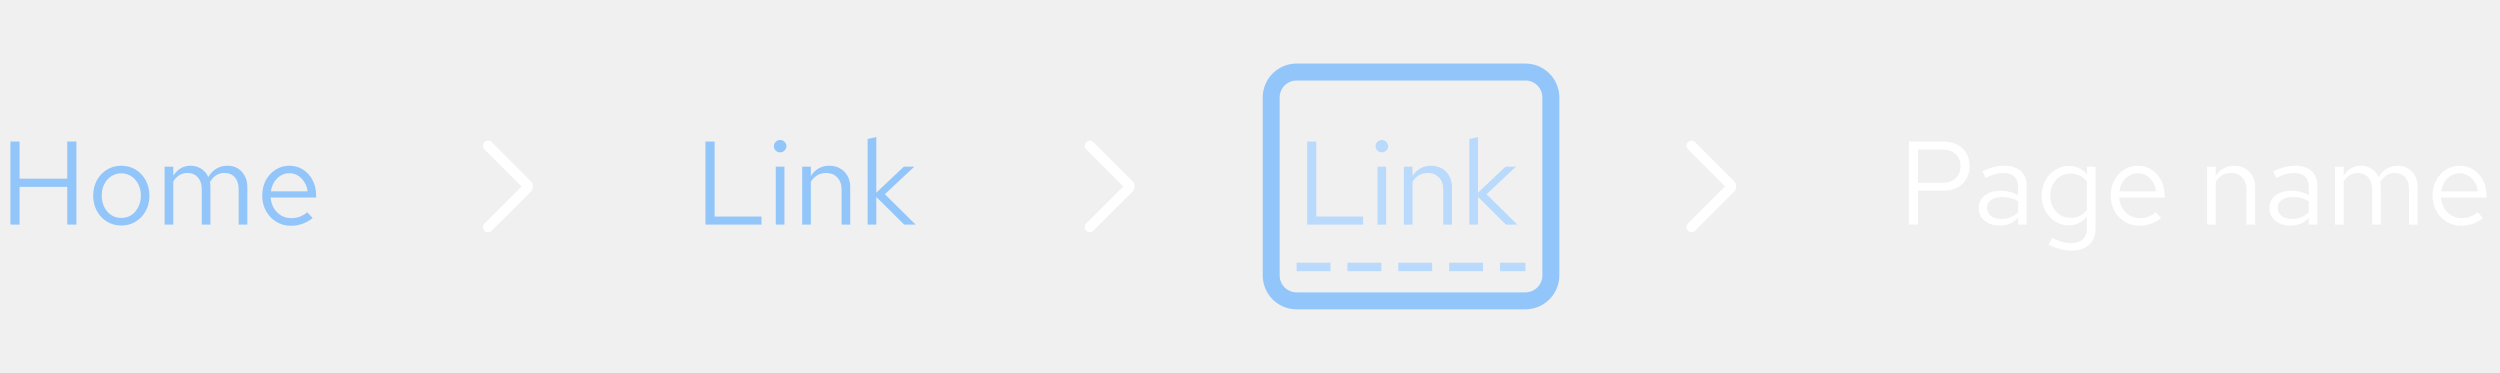
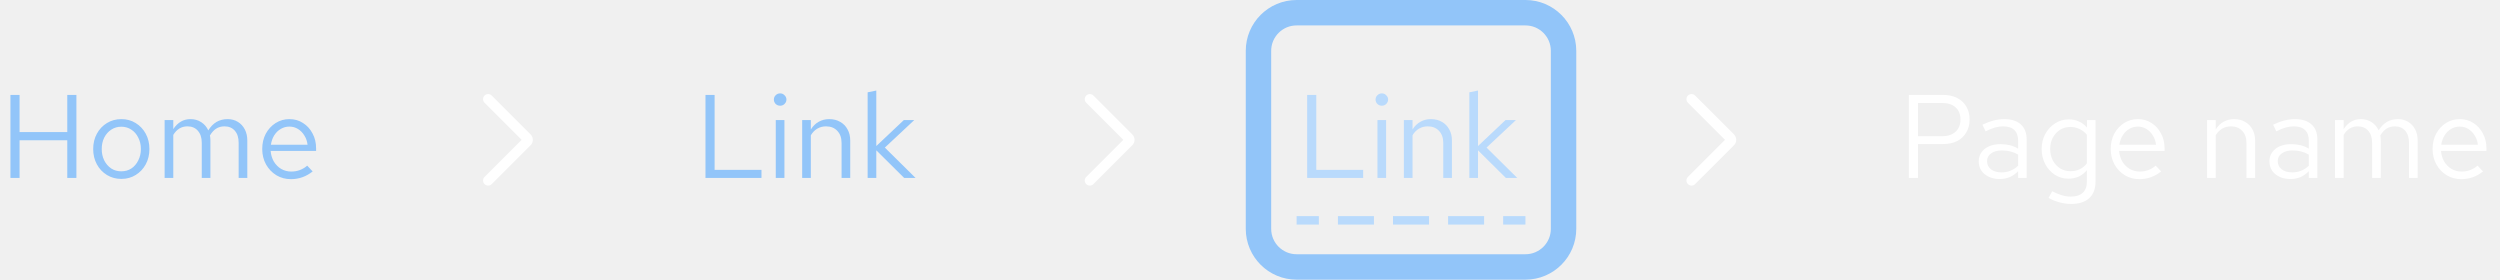
- <svg xmlns="http://www.w3.org/2000/svg" width="295" height="44" viewBox="0 0 295 44" fill="none">
-   <path d="M1.232 26.5V16.7H2.31V21.082H7.938V16.7H9.016V26.5H7.938V22.048H2.31V26.5H1.232ZM14.328 26.612C13.693 26.612 13.124 26.458 12.62 26.15C12.116 25.842 11.719 25.422 11.43 24.89C11.141 24.358 10.996 23.756 10.996 23.084C10.996 22.412 11.141 21.81 11.43 21.278C11.719 20.746 12.116 20.326 12.62 20.018C13.124 19.71 13.693 19.556 14.328 19.556C14.953 19.556 15.513 19.71 16.008 20.018C16.512 20.326 16.909 20.746 17.198 21.278C17.487 21.81 17.632 22.412 17.632 23.084C17.632 23.756 17.487 24.358 17.198 24.89C16.909 25.422 16.512 25.842 16.008 26.15C15.513 26.458 14.953 26.612 14.328 26.612ZM14.314 25.716C14.762 25.716 15.159 25.604 15.504 25.38C15.849 25.147 16.12 24.829 16.316 24.428C16.521 24.027 16.624 23.579 16.624 23.084C16.624 22.58 16.521 22.132 16.316 21.74C16.12 21.339 15.849 21.026 15.504 20.802C15.159 20.569 14.762 20.452 14.314 20.452C13.866 20.452 13.469 20.569 13.124 20.802C12.779 21.026 12.503 21.339 12.298 21.74C12.102 22.132 12.004 22.58 12.004 23.084C12.004 23.579 12.102 24.027 12.298 24.428C12.503 24.829 12.779 25.147 13.124 25.38C13.469 25.604 13.866 25.716 14.314 25.716ZM19.425 26.5V19.668H20.447V20.732C20.708 20.34 21.007 20.046 21.343 19.85C21.679 19.654 22.057 19.556 22.477 19.556C22.962 19.556 23.387 19.677 23.751 19.92C24.115 20.153 24.39 20.475 24.577 20.886C24.848 20.447 25.17 20.116 25.543 19.892C25.926 19.668 26.364 19.556 26.859 19.556C27.316 19.556 27.718 19.663 28.063 19.878C28.418 20.093 28.693 20.391 28.889 20.774C29.085 21.147 29.183 21.586 29.183 22.09V26.5H28.161V22.342C28.161 21.745 28.012 21.273 27.713 20.928C27.414 20.583 27.004 20.41 26.481 20.41C26.126 20.41 25.804 20.499 25.515 20.676C25.235 20.853 24.988 21.124 24.773 21.488C24.792 21.581 24.806 21.679 24.815 21.782C24.824 21.885 24.829 21.987 24.829 22.09V26.5H23.807V22.342C23.807 21.745 23.653 21.273 23.345 20.928C23.046 20.583 22.636 20.41 22.113 20.41C21.413 20.41 20.858 20.746 20.447 21.418V26.5H19.425ZM34.331 26.64C33.697 26.64 33.123 26.486 32.609 26.178C32.096 25.861 31.69 25.436 31.391 24.904C31.093 24.363 30.943 23.756 30.943 23.084C30.943 22.412 31.083 21.81 31.363 21.278C31.652 20.746 32.04 20.326 32.525 20.018C33.011 19.71 33.552 19.556 34.149 19.556C34.756 19.556 35.292 19.71 35.759 20.018C36.235 20.317 36.608 20.727 36.879 21.25C37.159 21.763 37.299 22.347 37.299 23V23.308H31.937C31.974 23.775 32.1 24.195 32.315 24.568C32.539 24.932 32.828 25.221 33.183 25.436C33.547 25.641 33.944 25.744 34.373 25.744C34.728 25.744 35.069 25.683 35.395 25.562C35.731 25.431 36.016 25.259 36.249 25.044L36.893 25.73C36.501 26.038 36.095 26.267 35.675 26.416C35.255 26.565 34.807 26.64 34.331 26.64ZM31.965 22.58H36.291C36.245 22.169 36.118 21.805 35.913 21.488C35.717 21.161 35.465 20.905 35.157 20.718C34.858 20.531 34.523 20.438 34.149 20.438C33.776 20.438 33.435 20.531 33.127 20.718C32.819 20.895 32.562 21.147 32.357 21.474C32.161 21.791 32.031 22.16 31.965 22.58Z" fill="#92C5F9" />
-   <g clip-path="url(#clip0_4_548)">
-     <path d="M57.6 27.4C57.447 27.4 57.293 27.341 57.176 27.224C56.941 26.99 56.941 26.61 57.176 26.376L61.552 22L57.176 17.624C56.941 17.39 56.941 17.01 57.176 16.776C57.41 16.541 57.79 16.541 58.024 16.776L62.612 21.364C62.963 21.715 62.963 22.285 62.612 22.636L58.024 27.224C57.907 27.341 57.754 27.4 57.6 27.4Z" fill="white" />
+ <svg xmlns="http://www.w3.org/2000/svg" width="295" height="33" viewBox="0 0 295 33" fill="none">
+   <path d="M1.232 21V11.2H2.31V15.582H7.938V11.2H9.016V21H7.938V16.548H2.31V21H1.232ZM14.328 21.112C13.693 21.112 13.124 20.958 12.62 20.65C12.116 20.342 11.719 19.922 11.43 19.39C11.141 18.858 10.996 18.256 10.996 17.584C10.996 16.912 11.141 16.31 11.43 15.778C11.719 15.246 12.116 14.826 12.62 14.518C13.124 14.21 13.693 14.056 14.328 14.056C14.953 14.056 15.513 14.21 16.008 14.518C16.512 14.826 16.909 15.246 17.198 15.778C17.487 16.31 17.632 16.912 17.632 17.584C17.632 18.256 17.487 18.858 17.198 19.39C16.909 19.922 16.512 20.342 16.008 20.65C15.513 20.958 14.953 21.112 14.328 21.112ZM14.314 20.216C14.762 20.216 15.159 20.104 15.504 19.88C15.849 19.647 16.12 19.329 16.316 18.928C16.521 18.527 16.624 18.079 16.624 17.584C16.624 17.08 16.521 16.632 16.316 16.24C16.12 15.839 15.849 15.526 15.504 15.302C15.159 15.069 14.762 14.952 14.314 14.952C13.866 14.952 13.469 15.069 13.124 15.302C12.779 15.526 12.503 15.839 12.298 16.24C12.102 16.632 12.004 17.08 12.004 17.584C12.004 18.079 12.102 18.527 12.298 18.928C12.503 19.329 12.779 19.647 13.124 19.88C13.469 20.104 13.866 20.216 14.314 20.216ZM19.425 21V14.168H20.447V15.232C20.708 14.84 21.007 14.546 21.343 14.35C21.679 14.154 22.057 14.056 22.477 14.056C22.962 14.056 23.387 14.177 23.751 14.42C24.115 14.653 24.39 14.975 24.577 15.386C24.848 14.947 25.17 14.616 25.543 14.392C25.926 14.168 26.364 14.056 26.859 14.056C27.316 14.056 27.718 14.163 28.063 14.378C28.418 14.593 28.693 14.891 28.889 15.274C29.085 15.647 29.183 16.086 29.183 16.59V21H28.161V16.842C28.161 16.245 28.012 15.773 27.713 15.428C27.414 15.083 27.004 14.91 26.481 14.91C26.126 14.91 25.804 14.999 25.515 15.176C25.235 15.353 24.988 15.624 24.773 15.988C24.792 16.081 24.806 16.179 24.815 16.282C24.824 16.385 24.829 16.487 24.829 16.59V21H23.807V16.842C23.807 16.245 23.653 15.773 23.345 15.428C23.046 15.083 22.636 14.91 22.113 14.91C21.413 14.91 20.858 15.246 20.447 15.918V21H19.425ZM34.331 21.14C33.697 21.14 33.123 20.986 32.609 20.678C32.096 20.361 31.69 19.936 31.391 19.404C31.093 18.863 30.943 18.256 30.943 17.584C30.943 16.912 31.083 16.31 31.363 15.778C31.652 15.246 32.04 14.826 32.525 14.518C33.011 14.21 33.552 14.056 34.149 14.056C34.756 14.056 35.292 14.21 35.759 14.518C36.235 14.817 36.608 15.227 36.879 15.75C37.159 16.263 37.299 16.847 37.299 17.5V17.808H31.937C31.974 18.275 32.1 18.695 32.315 19.068C32.539 19.432 32.828 19.721 33.183 19.936C33.547 20.141 33.944 20.244 34.373 20.244C34.728 20.244 35.069 20.183 35.395 20.062C35.731 19.931 36.016 19.759 36.249 19.544L36.893 20.23C36.501 20.538 36.095 20.767 35.675 20.916C35.255 21.065 34.807 21.14 34.331 21.14ZM31.965 17.08H36.291C36.245 16.669 36.118 16.305 35.913 15.988C35.717 15.661 35.465 15.405 35.157 15.218C34.858 15.031 34.523 14.938 34.149 14.938C33.776 14.938 33.435 15.031 33.127 15.218C32.819 15.395 32.562 15.647 32.357 15.974C32.161 16.291 32.031 16.66 31.965 17.08Z" fill="#92C5F9" />
+   <g clip-path="url(#clip0_6001_5105)">
+     <path d="M57.6 21.9C57.446 21.9 57.293 21.841 57.176 21.724C56.941 21.49 56.941 21.11 57.176 20.876L61.552 16.5L57.176 12.124C56.941 11.89 56.941 11.51 57.176 11.276C57.41 11.041 57.79 11.041 58.024 11.276L62.612 15.864C62.963 16.215 62.963 16.785 62.612 17.136L58.024 21.724C57.907 21.841 57.753 21.9 57.6 21.9Z" fill="white" />
  </g>
-   <path d="M83.246 26.5V16.7H84.324V25.548H89.854V26.5H83.246ZM91.54 26.5V19.668H92.562V26.5H91.54ZM92.058 17.974C91.853 17.974 91.675 17.904 91.526 17.764C91.386 17.615 91.316 17.442 91.316 17.246C91.316 17.05 91.386 16.882 91.526 16.742C91.675 16.593 91.853 16.518 92.058 16.518C92.263 16.518 92.436 16.593 92.576 16.742C92.725 16.882 92.8 17.05 92.8 17.246C92.8 17.442 92.725 17.615 92.576 17.764C92.436 17.904 92.263 17.974 92.058 17.974ZM94.657 26.5V19.668H95.679V20.774C95.941 20.363 96.253 20.06 96.617 19.864C96.981 19.659 97.392 19.556 97.849 19.556C98.344 19.556 98.773 19.663 99.137 19.878C99.511 20.083 99.8 20.377 100.005 20.76C100.22 21.133 100.327 21.572 100.327 22.076V26.5H99.305V22.37C99.305 21.763 99.137 21.287 98.801 20.942C98.475 20.587 98.031 20.41 97.471 20.41C97.098 20.41 96.757 20.499 96.449 20.676C96.141 20.853 95.885 21.115 95.679 21.46V26.5H94.657ZM102.382 26.5V16.392L103.404 16.182V22.734L106.652 19.668H107.884L104.412 22.916L108.038 26.5H106.694L103.404 23.238V26.5H102.382Z" fill="#92C5F9" />
-   <g clip-path="url(#clip1_4_548)">
-     <path d="M128.6 27.4C128.446 27.4 128.293 27.341 128.176 27.224C127.941 26.99 127.941 26.61 128.176 26.376L132.552 22L128.176 17.624C127.941 17.39 127.941 17.01 128.176 16.776C128.41 16.541 128.79 16.541 129.024 16.776L133.612 21.364C133.963 21.715 133.963 22.285 133.612 22.636L129.024 27.224C128.907 27.341 128.753 27.4 128.6 27.4Z" fill="white" />
+   <path d="M83.246 21V11.2H84.324V20.048H89.854V21H83.246ZM91.54 21V14.168H92.562V21H91.54ZM92.058 12.474C91.853 12.474 91.675 12.404 91.526 12.264C91.386 12.115 91.316 11.942 91.316 11.746C91.316 11.55 91.386 11.382 91.526 11.242C91.675 11.093 91.853 11.018 92.058 11.018C92.263 11.018 92.436 11.093 92.576 11.242C92.725 11.382 92.8 11.55 92.8 11.746C92.8 11.942 92.725 12.115 92.576 12.264C92.436 12.404 92.263 12.474 92.058 12.474ZM94.657 21V14.168H95.679V15.274C95.941 14.863 96.253 14.56 96.617 14.364C96.981 14.159 97.392 14.056 97.849 14.056C98.344 14.056 98.773 14.163 99.137 14.378C99.511 14.583 99.8 14.877 100.005 15.26C100.22 15.633 100.327 16.072 100.327 16.576V21H99.305V16.87C99.305 16.263 99.137 15.787 98.801 15.442C98.475 15.087 98.031 14.91 97.471 14.91C97.098 14.91 96.757 14.999 96.449 15.176C96.141 15.353 95.885 15.615 95.679 15.96V21H94.657ZM102.382 21V10.892L103.404 10.682V17.234L106.652 14.168H107.884L104.412 17.416L108.038 21H106.694L103.404 17.738V21H102.382Z" fill="#92C5F9" />
+   <g clip-path="url(#clip1_6001_5105)">
+     <path d="M128.6 21.9C128.446 21.9 128.293 21.841 128.176 21.724C127.941 21.49 127.941 21.11 128.176 20.876L132.552 16.5L128.176 12.124C127.941 11.89 127.941 11.51 128.176 11.276C128.41 11.041 128.79 11.041 129.024 11.276L133.612 15.864C133.963 16.215 133.963 16.785 133.612 17.136L129.024 21.724C128.907 21.841 128.753 21.9 128.6 21.9Z" fill="white" />
  </g>
-   <path d="M154.246 26.5V16.7H155.324V25.548H160.854V26.5H154.246ZM162.54 26.5V19.668H163.562V26.5H162.54ZM163.058 17.974C162.853 17.974 162.675 17.904 162.526 17.764C162.386 17.615 162.316 17.442 162.316 17.246C162.316 17.05 162.386 16.882 162.526 16.742C162.675 16.593 162.853 16.518 163.058 16.518C163.263 16.518 163.436 16.593 163.576 16.742C163.725 16.882 163.8 17.05 163.8 17.246C163.8 17.442 163.725 17.615 163.576 17.764C163.436 17.904 163.263 17.974 163.058 17.974ZM165.657 26.5V19.668H166.679V20.774C166.941 20.363 167.253 20.06 167.617 19.864C167.981 19.659 168.392 19.556 168.849 19.556C169.344 19.556 169.773 19.663 170.137 19.878C170.511 20.083 170.8 20.377 171.005 20.76C171.22 21.133 171.327 21.572 171.327 22.076V26.5H170.305V22.37C170.305 21.763 170.137 21.287 169.801 20.942C169.475 20.587 169.031 20.41 168.471 20.41C168.098 20.41 167.757 20.499 167.449 20.676C167.141 20.853 166.885 21.115 166.679 21.46V26.5H165.657ZM173.382 26.5V16.392L174.404 16.182V22.734L177.652 19.668H178.884L175.412 22.916L179.038 26.5H177.694L174.404 23.238V26.5H173.382Z" fill="#B9DAFC" />
-   <g clip-path="url(#clip2_4_548)">
-     <path d="M199.6 27.4C199.446 27.4 199.293 27.341 199.176 27.224C198.941 26.99 198.941 26.61 199.176 26.376L203.552 22L199.176 17.624C198.941 17.39 198.941 17.01 199.176 16.776C199.41 16.541 199.79 16.541 200.024 16.776L204.612 21.364C204.963 21.715 204.963 22.285 204.612 22.636L200.024 27.224C199.907 27.341 199.753 27.4 199.6 27.4Z" fill="white" />
+   <path d="M154.246 21V11.2H155.324V20.048H160.854V21H154.246ZM162.54 21V14.168H163.562V21H162.54ZM163.058 12.474C162.853 12.474 162.675 12.404 162.526 12.264C162.386 12.115 162.316 11.942 162.316 11.746C162.316 11.55 162.386 11.382 162.526 11.242C162.675 11.093 162.853 11.018 163.058 11.018C163.263 11.018 163.436 11.093 163.576 11.242C163.725 11.382 163.8 11.55 163.8 11.746C163.8 11.942 163.725 12.115 163.576 12.264C163.436 12.404 163.263 12.474 163.058 12.474ZM165.657 21V14.168H166.679V15.274C166.941 14.863 167.253 14.56 167.617 14.364C167.981 14.159 168.392 14.056 168.849 14.056C169.344 14.056 169.773 14.163 170.137 14.378C170.511 14.583 170.8 14.877 171.005 15.26C171.22 15.633 171.327 16.072 171.327 16.576V21H170.305V16.87C170.305 16.263 170.137 15.787 169.801 15.442C169.475 15.087 169.031 14.91 168.471 14.91C168.098 14.91 167.757 14.999 167.449 15.176C167.141 15.353 166.885 15.615 166.679 15.96V21H165.657ZM173.382 21V10.892L174.404 10.682V17.234L177.652 14.168H178.884L175.412 17.416L179.038 21H177.694L174.404 17.738V21H173.382Z" fill="#B9DAFC" />
+   <g clip-path="url(#clip2_6001_5105)">
+     <path d="M199.6 21.9C199.446 21.9 199.293 21.841 199.176 21.724C198.941 21.49 198.941 21.11 199.176 20.876L203.552 16.5L199.176 12.124C198.941 11.89 198.941 11.51 199.176 11.276C199.41 11.041 199.79 11.041 200.024 11.276L204.612 15.864C204.963 16.215 204.963 16.785 204.612 17.136L200.024 21.724C199.907 21.841 199.753 21.9 199.6 21.9Z" fill="white" />
  </g>
-   <path d="M225.246 26.5V16.7H229.292C229.927 16.7 230.477 16.821 230.944 17.064C231.411 17.297 231.77 17.633 232.022 18.072C232.283 18.501 232.414 19.01 232.414 19.598C232.414 20.177 232.283 20.685 232.022 21.124C231.77 21.563 231.411 21.903 230.944 22.146C230.477 22.379 229.927 22.496 229.292 22.496H226.324V26.5H225.246ZM226.324 21.572H229.166C229.847 21.572 230.379 21.395 230.762 21.04C231.145 20.685 231.336 20.205 231.336 19.598C231.336 18.991 231.145 18.515 230.762 18.17C230.379 17.825 229.847 17.652 229.166 17.652H226.324V21.572ZM235.969 26.626C235.483 26.626 235.054 26.537 234.681 26.36C234.307 26.183 234.013 25.94 233.799 25.632C233.593 25.315 233.491 24.951 233.491 24.54C233.491 24.129 233.598 23.775 233.813 23.476C234.027 23.168 234.326 22.93 234.709 22.762C235.091 22.594 235.539 22.51 236.053 22.51C236.445 22.51 236.813 22.552 237.159 22.636C237.513 22.72 237.84 22.855 238.139 23.042V22.104C238.139 21.544 237.989 21.124 237.691 20.844C237.392 20.555 236.953 20.41 236.375 20.41C236.057 20.41 235.731 20.457 235.395 20.55C235.068 20.643 234.704 20.793 234.303 20.998L233.925 20.214C234.839 19.775 235.698 19.556 236.501 19.556C237.35 19.556 238.003 19.766 238.461 20.186C238.918 20.597 239.147 21.189 239.147 21.964V26.5H238.139V25.702C237.84 26.01 237.509 26.243 237.145 26.402C236.781 26.551 236.389 26.626 235.969 26.626ZM234.471 24.512C234.471 24.913 234.625 25.235 234.933 25.478C235.25 25.721 235.665 25.842 236.179 25.842C236.561 25.842 236.911 25.777 237.229 25.646C237.555 25.515 237.859 25.319 238.139 25.058V23.742C237.849 23.574 237.551 23.453 237.243 23.378C236.935 23.294 236.589 23.252 236.207 23.252C235.684 23.252 235.264 23.369 234.947 23.602C234.629 23.826 234.471 24.129 234.471 24.512ZM244.388 29.566C243.93 29.566 243.468 29.501 243.002 29.37C242.544 29.249 242.12 29.076 241.728 28.852L242.162 28.068C242.582 28.283 242.964 28.441 243.31 28.544C243.655 28.647 244 28.698 244.346 28.698C244.971 28.698 245.442 28.549 245.76 28.25C246.086 27.951 246.25 27.517 246.25 26.948V25.576C245.988 25.903 245.671 26.155 245.298 26.332C244.924 26.5 244.514 26.584 244.066 26.584C243.478 26.584 242.946 26.43 242.47 26.122C241.994 25.805 241.616 25.385 241.336 24.862C241.056 24.33 240.916 23.737 240.916 23.084C240.916 22.431 241.056 21.843 241.336 21.32C241.625 20.788 242.012 20.368 242.498 20.06C242.983 19.743 243.524 19.584 244.122 19.584C244.551 19.584 244.948 19.668 245.312 19.836C245.676 19.995 245.993 20.233 246.264 20.55V19.668H247.272V26.934C247.272 27.783 247.024 28.432 246.53 28.88C246.035 29.337 245.321 29.566 244.388 29.566ZM244.318 25.702C244.719 25.702 245.088 25.623 245.424 25.464C245.76 25.296 246.035 25.067 246.25 24.778V21.404C246.026 21.115 245.741 20.891 245.396 20.732C245.06 20.564 244.7 20.48 244.318 20.48C243.86 20.48 243.45 20.592 243.086 20.816C242.731 21.04 242.446 21.348 242.232 21.74C242.026 22.132 241.924 22.58 241.924 23.084C241.924 23.579 242.026 24.027 242.232 24.428C242.446 24.82 242.731 25.133 243.086 25.366C243.45 25.59 243.86 25.702 244.318 25.702ZM252.452 26.64C251.818 26.64 251.244 26.486 250.73 26.178C250.217 25.861 249.811 25.436 249.512 24.904C249.214 24.363 249.064 23.756 249.064 23.084C249.064 22.412 249.204 21.81 249.484 21.278C249.774 20.746 250.161 20.326 250.646 20.018C251.132 19.71 251.673 19.556 252.27 19.556C252.877 19.556 253.414 19.71 253.88 20.018C254.356 20.317 254.73 20.727 255 21.25C255.28 21.763 255.42 22.347 255.42 23V23.308H250.058C250.096 23.775 250.222 24.195 250.436 24.568C250.66 24.932 250.95 25.221 251.304 25.436C251.668 25.641 252.065 25.744 252.494 25.744C252.849 25.744 253.19 25.683 253.516 25.562C253.852 25.431 254.137 25.259 254.37 25.044L255.014 25.73C254.622 26.038 254.216 26.267 253.796 26.416C253.376 26.565 252.928 26.64 252.452 26.64ZM250.086 22.58H254.412C254.366 22.169 254.24 21.805 254.034 21.488C253.838 21.161 253.586 20.905 253.278 20.718C252.98 20.531 252.644 20.438 252.27 20.438C251.897 20.438 251.556 20.531 251.248 20.718C250.94 20.895 250.684 21.147 250.478 21.474C250.282 21.791 250.152 22.16 250.086 22.58ZM260.433 26.5V19.668H261.455V20.774C261.716 20.363 262.029 20.06 262.393 19.864C262.757 19.659 263.167 19.556 263.625 19.556C264.119 19.556 264.549 19.663 264.913 19.878C265.286 20.083 265.575 20.377 265.781 20.76C265.995 21.133 266.103 21.572 266.103 22.076V26.5H265.081V22.37C265.081 21.763 264.913 21.287 264.577 20.942C264.25 20.587 263.807 20.41 263.247 20.41C262.873 20.41 262.533 20.499 262.225 20.676C261.917 20.853 261.66 21.115 261.455 21.46V26.5H260.433ZM270.271 26.626C269.786 26.626 269.357 26.537 268.983 26.36C268.61 26.183 268.316 25.94 268.101 25.632C267.896 25.315 267.793 24.951 267.793 24.54C267.793 24.129 267.901 23.775 268.115 23.476C268.33 23.168 268.629 22.93 269.011 22.762C269.394 22.594 269.842 22.51 270.355 22.51C270.747 22.51 271.116 22.552 271.461 22.636C271.816 22.72 272.143 22.855 272.441 23.042V22.104C272.441 21.544 272.292 21.124 271.993 20.844C271.695 20.555 271.256 20.41 270.677 20.41C270.36 20.41 270.033 20.457 269.697 20.55C269.371 20.643 269.007 20.793 268.605 20.998L268.227 20.214C269.142 19.775 270.001 19.556 270.803 19.556C271.653 19.556 272.306 19.766 272.763 20.186C273.221 20.597 273.449 21.189 273.449 21.964V26.5H272.441V25.702C272.143 26.01 271.811 26.243 271.447 26.402C271.083 26.551 270.691 26.626 270.271 26.626ZM268.773 24.512C268.773 24.913 268.927 25.235 269.235 25.478C269.553 25.721 269.968 25.842 270.481 25.842C270.864 25.842 271.214 25.777 271.531 25.646C271.858 25.515 272.161 25.319 272.441 25.058V23.742C272.152 23.574 271.853 23.453 271.545 23.378C271.237 23.294 270.892 23.252 270.509 23.252C269.987 23.252 269.567 23.369 269.249 23.602C268.932 23.826 268.773 24.129 268.773 24.512ZM275.527 26.5V19.668H276.549V20.732C276.81 20.34 277.109 20.046 277.445 19.85C277.781 19.654 278.159 19.556 278.579 19.556C279.064 19.556 279.489 19.677 279.853 19.92C280.217 20.153 280.492 20.475 280.679 20.886C280.949 20.447 281.271 20.116 281.645 19.892C282.027 19.668 282.466 19.556 282.961 19.556C283.418 19.556 283.819 19.663 284.165 19.878C284.519 20.093 284.795 20.391 284.991 20.774C285.187 21.147 285.285 21.586 285.285 22.09V26.5H284.263V22.342C284.263 21.745 284.113 21.273 283.815 20.928C283.516 20.583 283.105 20.41 282.583 20.41C282.228 20.41 281.906 20.499 281.617 20.676C281.337 20.853 281.089 21.124 280.875 21.488C280.893 21.581 280.907 21.679 280.917 21.782C280.926 21.885 280.931 21.987 280.931 22.09V26.5H279.909V22.342C279.909 21.745 279.755 21.273 279.447 20.928C279.148 20.583 278.737 20.41 278.215 20.41C277.515 20.41 276.959 20.746 276.549 21.418V26.5H275.527ZM290.433 26.64C289.798 26.64 289.224 26.486 288.711 26.178C288.197 25.861 287.791 25.436 287.493 24.904C287.194 24.363 287.045 23.756 287.045 23.084C287.045 22.412 287.185 21.81 287.465 21.278C287.754 20.746 288.141 20.326 288.627 20.018C289.112 19.71 289.653 19.556 290.251 19.556C290.857 19.556 291.394 19.71 291.861 20.018C292.337 20.317 292.71 20.727 292.981 21.25C293.261 21.763 293.401 22.347 293.401 23V23.308H288.039C288.076 23.775 288.202 24.195 288.417 24.568C288.641 24.932 288.93 25.221 289.285 25.436C289.649 25.641 290.045 25.744 290.475 25.744C290.829 25.744 291.17 25.683 291.497 25.562C291.833 25.431 292.117 25.259 292.351 25.044L292.995 25.73C292.603 26.038 292.197 26.267 291.777 26.416C291.357 26.565 290.909 26.64 290.433 26.64ZM288.067 22.58H292.393C292.346 22.169 292.22 21.805 292.015 21.488C291.819 21.161 291.567 20.905 291.259 20.718C290.96 20.531 290.624 20.438 290.251 20.438C289.877 20.438 289.537 20.531 289.229 20.718C288.921 20.895 288.664 21.147 288.459 21.474C288.263 21.791 288.132 22.16 288.067 22.58Z" fill="white" />
-   <line x1="153.5" y1="31.5" x2="179.5" y2="31.5" stroke="#B9DAFC" stroke-linecap="square" stroke-dasharray="3 3" />
-   <rect x="150" y="8.5" width="33" height="27" rx="3" stroke="#92C5F9" stroke-width="2" />
+   <path d="M225.246 21V11.2H229.292C229.927 11.2 230.477 11.321 230.944 11.564C231.411 11.797 231.77 12.133 232.022 12.572C232.283 13.001 232.414 13.51 232.414 14.098C232.414 14.677 232.283 15.185 232.022 15.624C231.77 16.063 231.411 16.403 230.944 16.646C230.477 16.879 229.927 16.996 229.292 16.996H226.324V21H225.246ZM226.324 16.072H229.166C229.847 16.072 230.379 15.895 230.762 15.54C231.145 15.185 231.336 14.705 231.336 14.098C231.336 13.491 231.145 13.015 230.762 12.67C230.379 12.325 229.847 12.152 229.166 12.152H226.324V16.072ZM235.969 21.126C235.483 21.126 235.054 21.037 234.681 20.86C234.307 20.683 234.013 20.44 233.799 20.132C233.593 19.815 233.491 19.451 233.491 19.04C233.491 18.629 233.598 18.275 233.813 17.976C234.027 17.668 234.326 17.43 234.709 17.262C235.091 17.094 235.539 17.01 236.053 17.01C236.445 17.01 236.813 17.052 237.159 17.136C237.513 17.22 237.84 17.355 238.139 17.542V16.604C238.139 16.044 237.989 15.624 237.691 15.344C237.392 15.055 236.953 14.91 236.375 14.91C236.057 14.91 235.731 14.957 235.395 15.05C235.068 15.143 234.704 15.293 234.303 15.498L233.925 14.714C234.839 14.275 235.698 14.056 236.501 14.056C237.35 14.056 238.003 14.266 238.461 14.686C238.918 15.097 239.147 15.689 239.147 16.464V21H238.139V20.202C237.84 20.51 237.509 20.743 237.145 20.902C236.781 21.051 236.389 21.126 235.969 21.126ZM234.471 19.012C234.471 19.413 234.625 19.735 234.933 19.978C235.25 20.221 235.665 20.342 236.179 20.342C236.561 20.342 236.911 20.277 237.229 20.146C237.555 20.015 237.859 19.819 238.139 19.558V18.242C237.849 18.074 237.551 17.953 237.243 17.878C236.935 17.794 236.589 17.752 236.207 17.752C235.684 17.752 235.264 17.869 234.947 18.102C234.629 18.326 234.471 18.629 234.471 19.012ZM244.388 24.066C243.93 24.066 243.468 24.001 243.002 23.87C242.544 23.749 242.12 23.576 241.728 23.352L242.162 22.568C242.582 22.783 242.964 22.941 243.31 23.044C243.655 23.147 244 23.198 244.346 23.198C244.971 23.198 245.442 23.049 245.76 22.75C246.086 22.451 246.25 22.017 246.25 21.448V20.076C245.988 20.403 245.671 20.655 245.298 20.832C244.924 21 244.514 21.084 244.066 21.084C243.478 21.084 242.946 20.93 242.47 20.622C241.994 20.305 241.616 19.885 241.336 19.362C241.056 18.83 240.916 18.237 240.916 17.584C240.916 16.931 241.056 16.343 241.336 15.82C241.625 15.288 242.012 14.868 242.498 14.56C242.983 14.243 243.524 14.084 244.122 14.084C244.551 14.084 244.948 14.168 245.312 14.336C245.676 14.495 245.993 14.733 246.264 15.05V14.168H247.272V21.434C247.272 22.283 247.024 22.932 246.53 23.38C246.035 23.837 245.321 24.066 244.388 24.066ZM244.318 20.202C244.719 20.202 245.088 20.123 245.424 19.964C245.76 19.796 246.035 19.567 246.25 19.278V15.904C246.026 15.615 245.741 15.391 245.396 15.232C245.06 15.064 244.7 14.98 244.318 14.98C243.86 14.98 243.45 15.092 243.086 15.316C242.731 15.54 242.446 15.848 242.232 16.24C242.026 16.632 241.924 17.08 241.924 17.584C241.924 18.079 242.026 18.527 242.232 18.928C242.446 19.32 242.731 19.633 243.086 19.866C243.45 20.09 243.86 20.202 244.318 20.202ZM252.452 21.14C251.818 21.14 251.244 20.986 250.73 20.678C250.217 20.361 249.811 19.936 249.512 19.404C249.214 18.863 249.064 18.256 249.064 17.584C249.064 16.912 249.204 16.31 249.484 15.778C249.774 15.246 250.161 14.826 250.646 14.518C251.132 14.21 251.673 14.056 252.27 14.056C252.877 14.056 253.414 14.21 253.88 14.518C254.356 14.817 254.73 15.227 255 15.75C255.28 16.263 255.42 16.847 255.42 17.5V17.808H250.058C250.096 18.275 250.222 18.695 250.436 19.068C250.66 19.432 250.95 19.721 251.304 19.936C251.668 20.141 252.065 20.244 252.494 20.244C252.849 20.244 253.19 20.183 253.516 20.062C253.852 19.931 254.137 19.759 254.37 19.544L255.014 20.23C254.622 20.538 254.216 20.767 253.796 20.916C253.376 21.065 252.928 21.14 252.452 21.14ZM250.086 17.08H254.412C254.366 16.669 254.24 16.305 254.034 15.988C253.838 15.661 253.586 15.405 253.278 15.218C252.98 15.031 252.644 14.938 252.27 14.938C251.897 14.938 251.556 15.031 251.248 15.218C250.94 15.395 250.684 15.647 250.478 15.974C250.282 16.291 250.152 16.66 250.086 17.08ZM260.433 21V14.168H261.455V15.274C261.716 14.863 262.029 14.56 262.393 14.364C262.757 14.159 263.167 14.056 263.625 14.056C264.119 14.056 264.549 14.163 264.913 14.378C265.286 14.583 265.575 14.877 265.781 15.26C265.995 15.633 266.103 16.072 266.103 16.576V21H265.081V16.87C265.081 16.263 264.913 15.787 264.577 15.442C264.25 15.087 263.807 14.91 263.247 14.91C262.873 14.91 262.533 14.999 262.225 15.176C261.917 15.353 261.66 15.615 261.455 15.96V21H260.433ZM270.271 21.126C269.786 21.126 269.357 21.037 268.983 20.86C268.61 20.683 268.316 20.44 268.101 20.132C267.896 19.815 267.793 19.451 267.793 19.04C267.793 18.629 267.901 18.275 268.115 17.976C268.33 17.668 268.629 17.43 269.011 17.262C269.394 17.094 269.842 17.01 270.355 17.01C270.747 17.01 271.116 17.052 271.461 17.136C271.816 17.22 272.143 17.355 272.441 17.542V16.604C272.441 16.044 272.292 15.624 271.993 15.344C271.695 15.055 271.256 14.91 270.677 14.91C270.36 14.91 270.033 14.957 269.697 15.05C269.371 15.143 269.007 15.293 268.605 15.498L268.227 14.714C269.142 14.275 270.001 14.056 270.803 14.056C271.653 14.056 272.306 14.266 272.763 14.686C273.221 15.097 273.449 15.689 273.449 16.464V21H272.441V20.202C272.143 20.51 271.811 20.743 271.447 20.902C271.083 21.051 270.691 21.126 270.271 21.126ZM268.773 19.012C268.773 19.413 268.927 19.735 269.235 19.978C269.553 20.221 269.968 20.342 270.481 20.342C270.864 20.342 271.214 20.277 271.531 20.146C271.858 20.015 272.161 19.819 272.441 19.558V18.242C272.152 18.074 271.853 17.953 271.545 17.878C271.237 17.794 270.892 17.752 270.509 17.752C269.987 17.752 269.567 17.869 269.249 18.102C268.932 18.326 268.773 18.629 268.773 19.012ZM275.527 21V14.168H276.549V15.232C276.81 14.84 277.109 14.546 277.445 14.35C277.781 14.154 278.159 14.056 278.579 14.056C279.064 14.056 279.489 14.177 279.853 14.42C280.217 14.653 280.492 14.975 280.679 15.386C280.949 14.947 281.271 14.616 281.645 14.392C282.027 14.168 282.466 14.056 282.961 14.056C283.418 14.056 283.819 14.163 284.165 14.378C284.519 14.593 284.795 14.891 284.991 15.274C285.187 15.647 285.285 16.086 285.285 16.59V21H284.263V16.842C284.263 16.245 284.113 15.773 283.815 15.428C283.516 15.083 283.105 14.91 282.583 14.91C282.228 14.91 281.906 14.999 281.617 15.176C281.337 15.353 281.089 15.624 280.875 15.988C280.893 16.081 280.907 16.179 280.917 16.282C280.926 16.385 280.931 16.487 280.931 16.59V21H279.909V16.842C279.909 16.245 279.755 15.773 279.447 15.428C279.148 15.083 278.737 14.91 278.215 14.91C277.515 14.91 276.959 15.246 276.549 15.918V21H275.527ZM290.433 21.14C289.798 21.14 289.224 20.986 288.711 20.678C288.197 20.361 287.791 19.936 287.493 19.404C287.194 18.863 287.045 18.256 287.045 17.584C287.045 16.912 287.185 16.31 287.465 15.778C287.754 15.246 288.141 14.826 288.627 14.518C289.112 14.21 289.653 14.056 290.251 14.056C290.857 14.056 291.394 14.21 291.861 14.518C292.337 14.817 292.71 15.227 292.981 15.75C293.261 16.263 293.401 16.847 293.401 17.5V17.808H288.039C288.076 18.275 288.202 18.695 288.417 19.068C288.641 19.432 288.93 19.721 289.285 19.936C289.649 20.141 290.045 20.244 290.475 20.244C290.829 20.244 291.17 20.183 291.497 20.062C291.833 19.931 292.117 19.759 292.351 19.544L292.995 20.23C292.603 20.538 292.197 20.767 291.777 20.916C291.357 21.065 290.909 21.14 290.433 21.14ZM288.067 17.08H292.393C292.346 16.669 292.22 16.305 292.015 15.988C291.819 15.661 291.567 15.405 291.259 15.218C290.96 15.031 290.624 14.938 290.251 14.938C289.877 14.938 289.537 15.031 289.229 15.218C288.921 15.395 288.664 15.647 288.459 15.974C288.263 16.291 288.132 16.66 288.067 17.08Z" fill="white" />
+   <path d="M153.5 26H155.125M179.5 26H177.875M158.375 26H161.625M164.875 26H168.125M171.375 26H174.625" stroke-linecap="square" stroke="#B9DAFC" />
+   <rect x="148.5" y="1.5" width="36" height="30" rx="4.5" stroke-width="3" stroke="#92C5F9" />
  <defs>
-     <clipPath id="clip0_4_548">
-       <rect width="12" height="12" fill="white" transform="translate(54 16)" />
+     <clipPath id="clip0_6001_5105">
+       <rect width="12" height="12" fill="white" transform="translate(54 10.5)" />
    </clipPath>
-     <clipPath id="clip1_4_548">
-       <rect width="12" height="12" fill="white" transform="translate(125 16)" />
+     <clipPath id="clip1_6001_5105">
+       <rect width="12" height="12" fill="white" transform="translate(125 10.5)" />
    </clipPath>
-     <clipPath id="clip2_4_548">
-       <rect width="12" height="12" fill="white" transform="translate(196 16)" />
+     <clipPath id="clip2_6001_5105">
+       <rect width="12" height="12" fill="white" transform="translate(196 10.5)" />
    </clipPath>
  </defs>
</svg>
